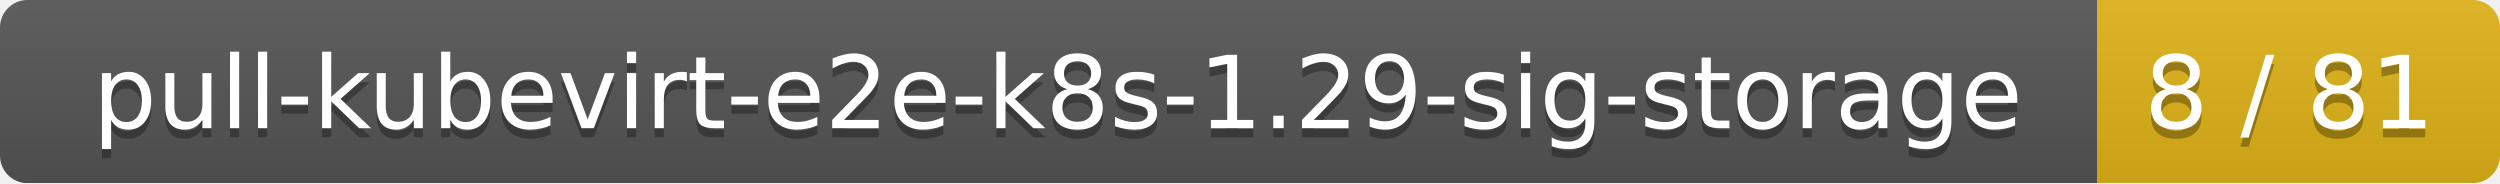
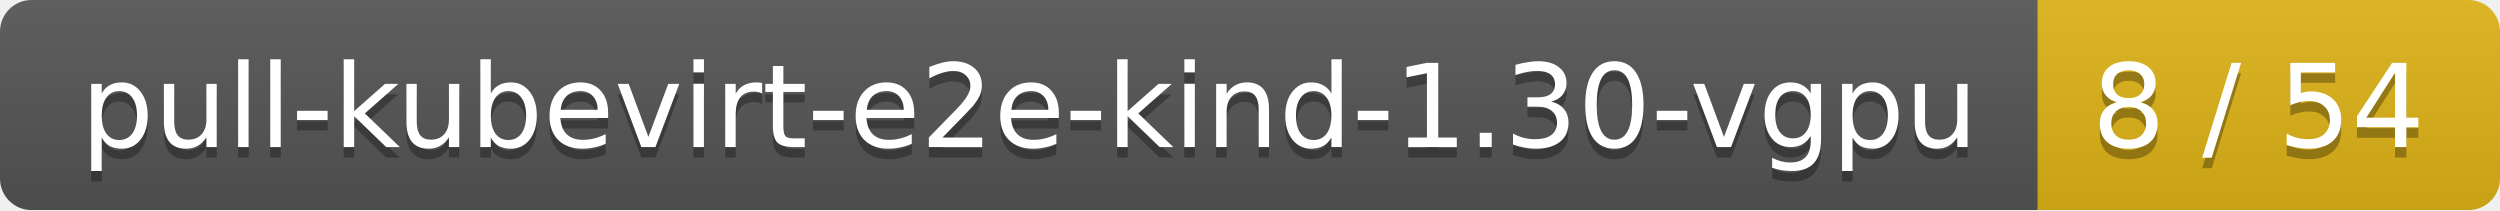
- <svg xmlns="http://www.w3.org/2000/svg" width="273" height="20">
+ <svg xmlns="http://www.w3.org/2000/svg" width="238" height="20">
  <linearGradient id="smooth" x2="0" y2="100%">
    <stop offset="0" stop-color="#bbb" stop-opacity=".1" />
    <stop offset="1" stop-opacity=".1" />
  </linearGradient>
  <mask id="round">
-     <rect width="273" height="20" rx="3" fill="#fff" />
+     <rect width="238" height="20" rx="3" fill="#fff" />
  </mask>
  <g mask="url(#round)">
-     <rect width="229" height="20" fill="#555" />
-     <rect x="229" width="44" height="20" fill="#dfb317" />
-     <rect width="273" height="20" fill="url(#smooth)" />
+     <rect width="194" height="20" fill="#555" />
+     <rect x="194" width="44" height="20" fill="#dfb317" />
+     <rect width="238" height="20" fill="url(#smooth)" />
  </g>
  <g fill="#fff" text-anchor="middle" font-family="DejaVu Sans,Verdana,Geneva,sans-serif" font-size="11">
-     <text x="115.5" y="15" fill="#010101" fill-opacity=".3">pull-kubevirt-e2e-k8s-1.29-sig-storage</text>
-     <text x="115.5" y="14">pull-kubevirt-e2e-k8s-1.29-sig-storage</text>
-     <text x="250" y="15" fill="#010101" fill-opacity=".3">8 / 81</text>
-     <text x="250" y="14">8 / 81</text>
+     <text x="98" y="15" fill="#010101" fill-opacity=".3">pull-kubevirt-e2e-kind-1.30-vgpu</text>
+     <text x="98" y="14">pull-kubevirt-e2e-kind-1.30-vgpu</text>
+     <text x="215" y="15" fill="#010101" fill-opacity=".3">8 / 54</text>
+     <text x="215" y="14">8 / 54</text>
  </g>
</svg>
